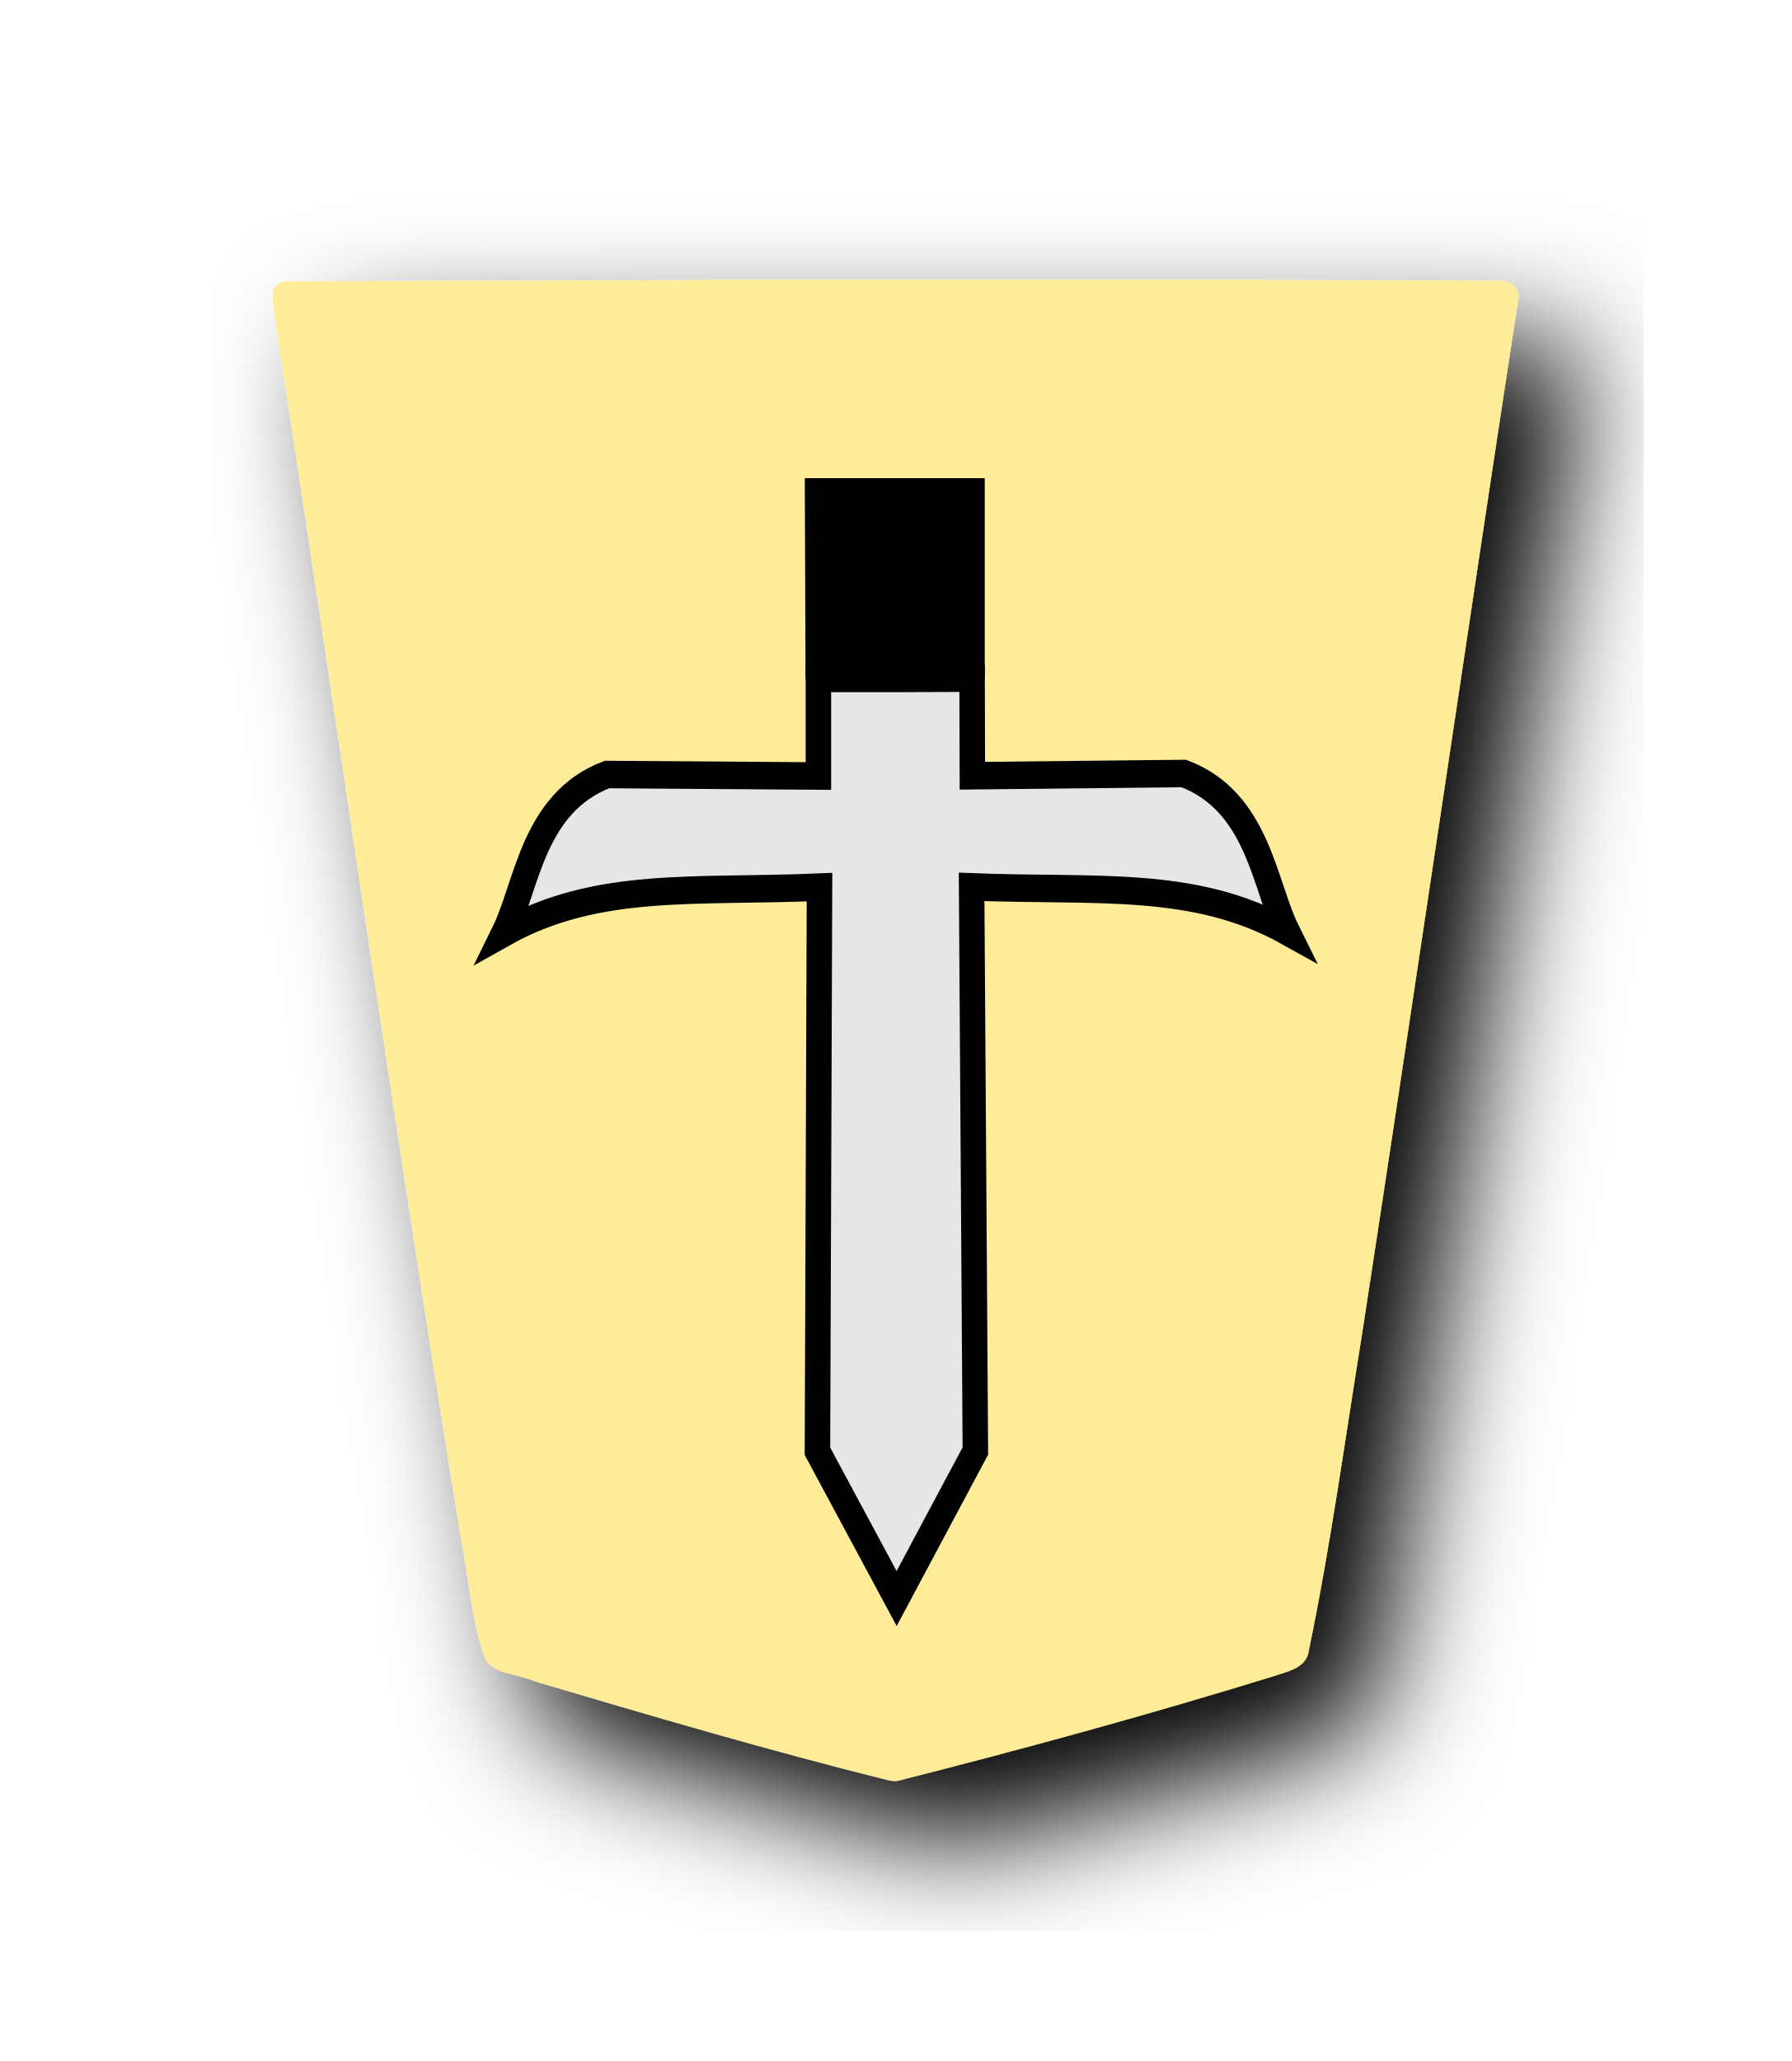
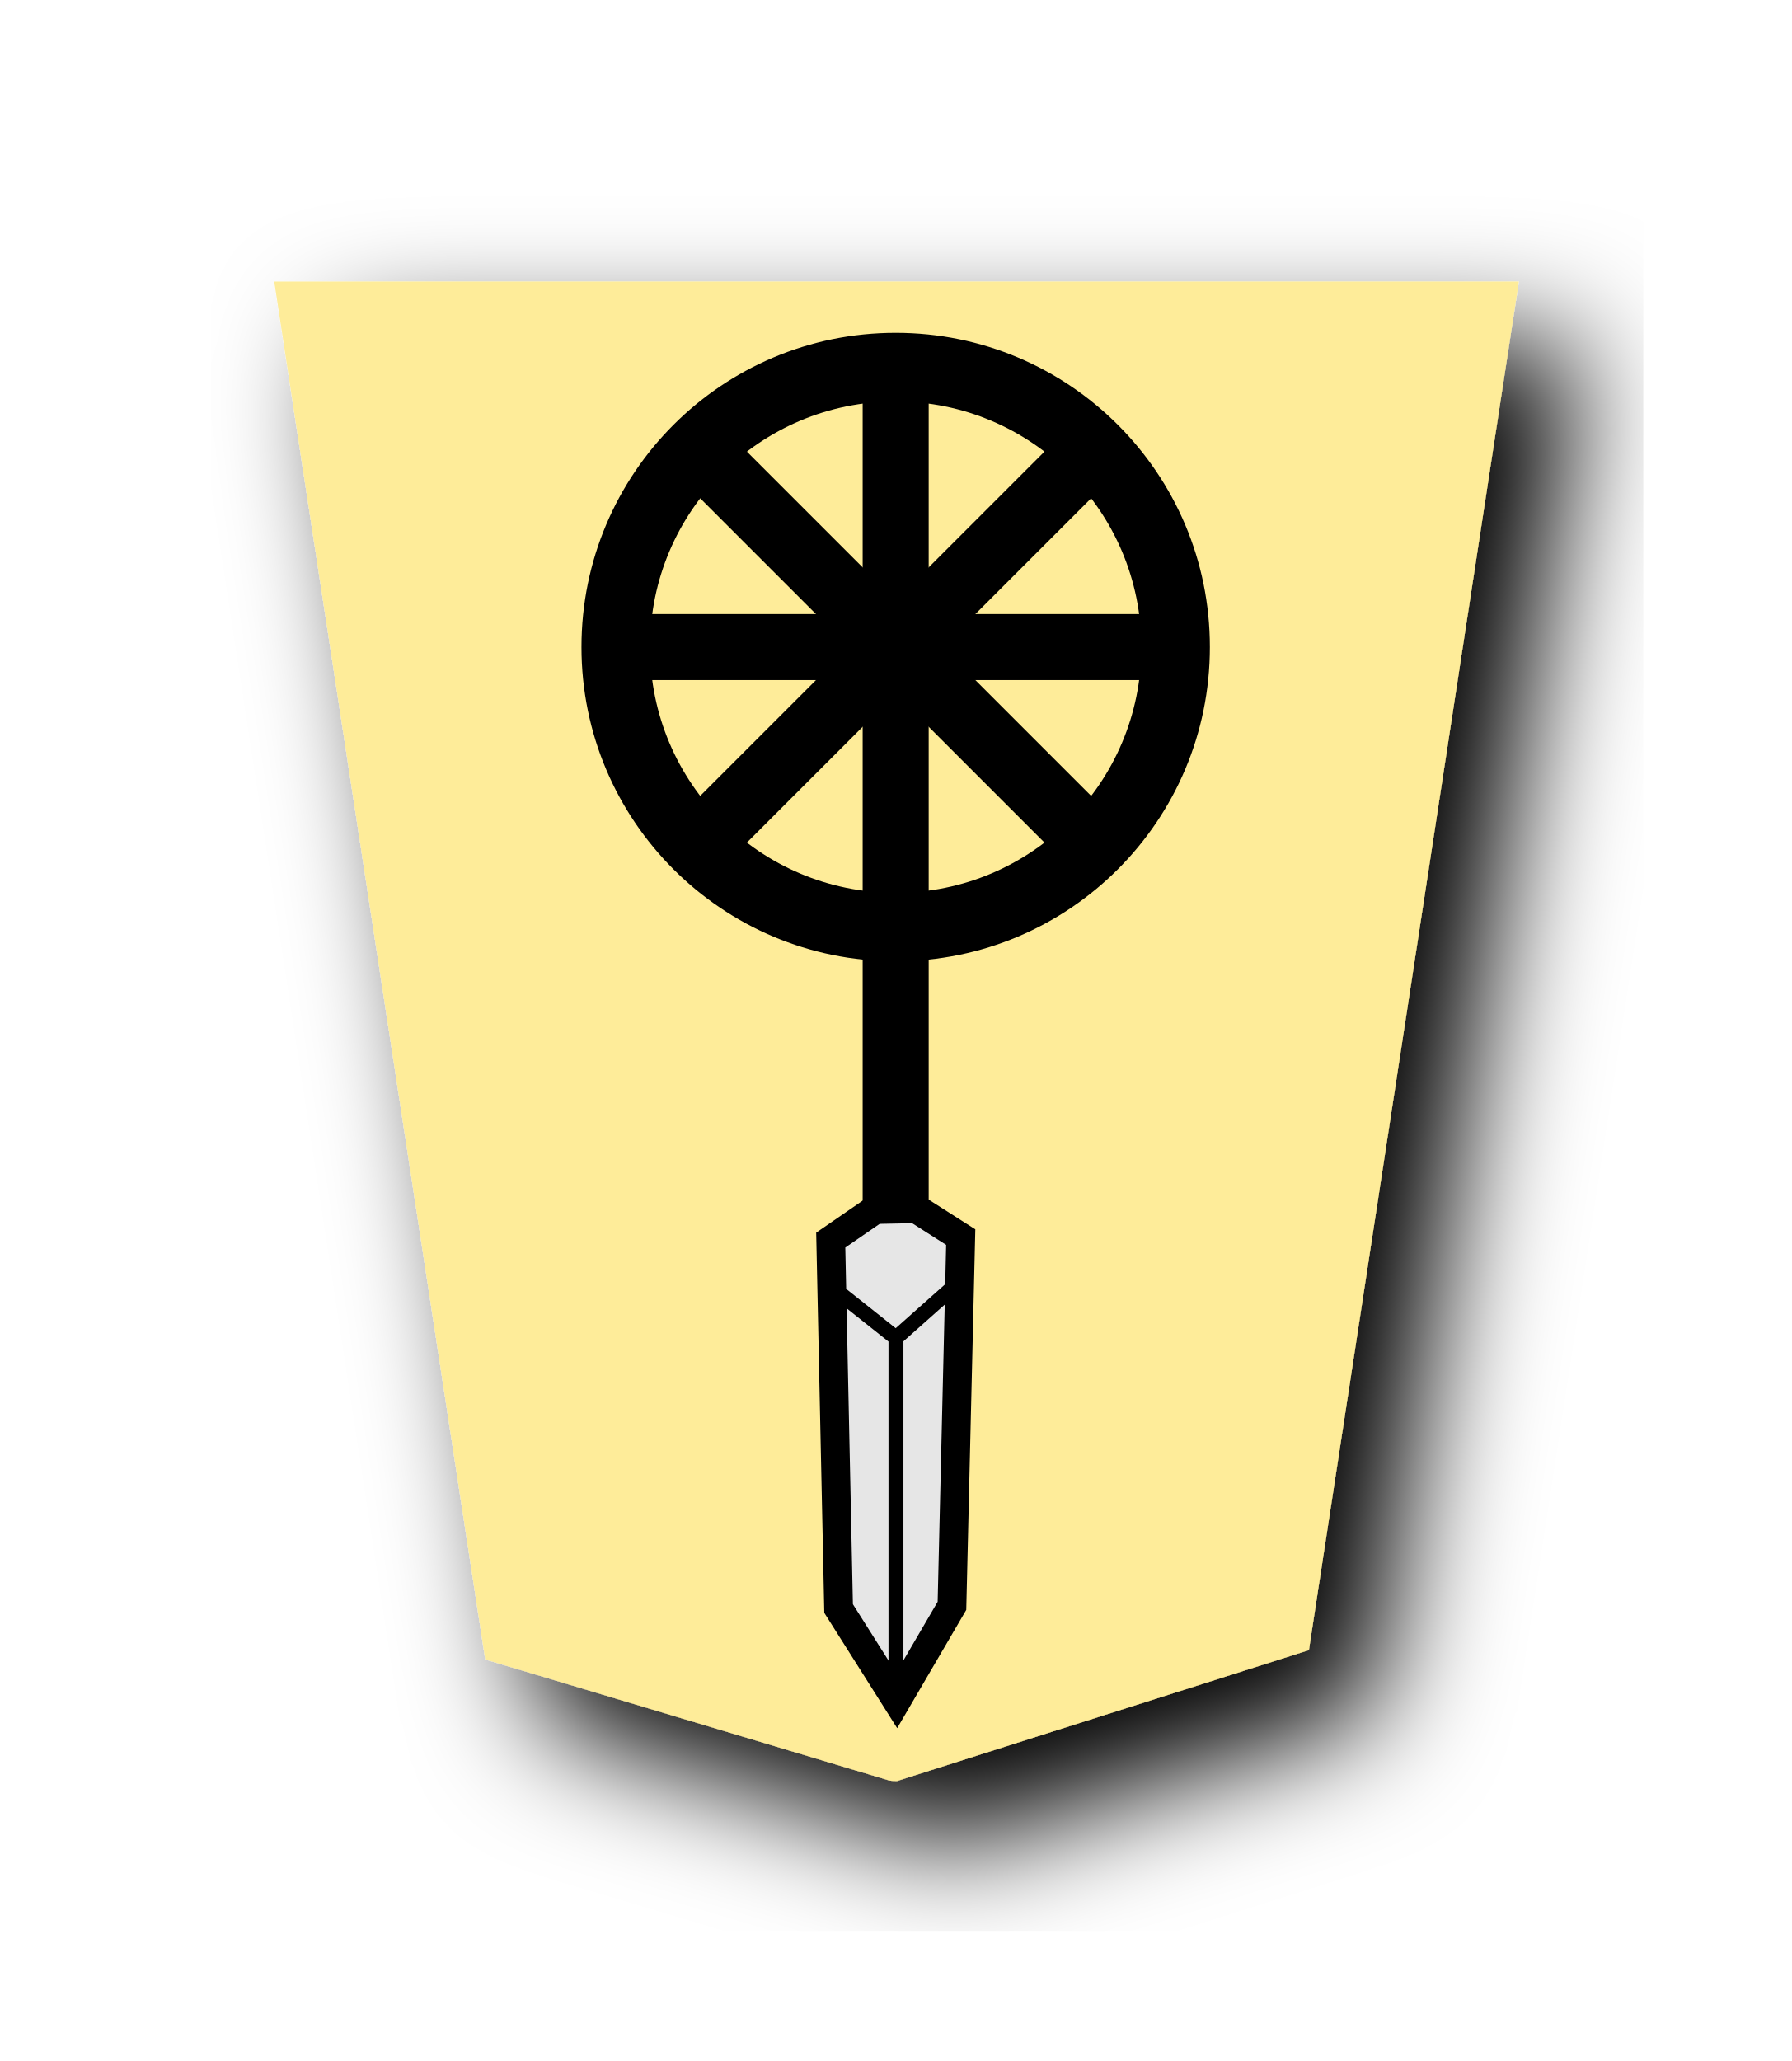
<svg xmlns="http://www.w3.org/2000/svg" width="52.157" height="60" version="1.1" id="svg1717">
  <defs id="defs1721">
    <filter style="color-interpolation-filters:sRGB" id="filter1552">
      <feFlood flood-opacity="0.498" flood-color="rgb(0,0,0)" result="flood" id="feFlood1542" />
      <feComposite in="flood" in2="SourceGraphic" operator="in" result="composite1" id="feComposite1544" />
      <feGaussianBlur in="composite1" stdDeviation="2.5" result="blur" id="feGaussianBlur1546" />
      <feOffset dx="4.57967e-15" dy="4.41314e-15" result="offset" id="feOffset1548" />
      <feComposite in="SourceGraphic" in2="offset" operator="over" result="composite2" id="feComposite1550" />
    </filter>
    <filter style="color-interpolation-filters:sRGB" id="filter1540">
      <feFlood flood-opacity="0.498" flood-color="rgb(0,0,0)" result="flood" id="feFlood1530" />
      <feComposite in="flood" in2="SourceGraphic" operator="in" result="composite1" id="feComposite1532" />
      <feGaussianBlur in="composite1" stdDeviation="2.5" result="blur" id="feGaussianBlur1534" />
      <feOffset dx="4.57967e-15" dy="4.41314e-15" result="offset" id="feOffset1536" />
      <feComposite in="SourceGraphic" in2="offset" operator="over" result="composite2" id="feComposite1538" />
    </filter>
    <filter id="drop-shadow-9">
      <feGaussianBlur in="SourceAlpha" result="blur" stdDeviation="2" id="feGaussianBlur5056" />
      <feOffset result="offsetBlur" dx="2" dy="2" id="feOffset5058" />
      <feBlend in="SourceGraphic" in2="offsetBlur" mode="normal" id="feBlend5060" />
    </filter>
    <filter id="drop-shadow-2">
      <feGaussianBlur in="SourceAlpha" result="blur" stdDeviation="2" id="feGaussianBlur6807" />
      <feOffset result="offsetBlur" dx="2" dy="2" id="feOffset6809" />
      <feBlend in="SourceGraphic" in2="offsetBlur" mode="normal" id="feBlend6811" />
    </filter>
    <filter id="drop-shadow-2-8">
      <feGaussianBlur in="SourceAlpha" result="blur" stdDeviation="2" id="feGaussianBlur6807-2" />
      <feOffset result="offsetBlur" dx="2" dy="2" id="feOffset6809-8" />
      <feBlend in="SourceGraphic" in2="offsetBlur" mode="normal" id="feBlend6811-0" />
    </filter>
    <filter id="drop-shadow-6">
      <feGaussianBlur in="SourceAlpha" result="blur" stdDeviation="2" id="feGaussianBlur5056-9" />
      <feOffset result="offsetBlur" dx="2" dy="2" id="feOffset5058-0" />
      <feBlend in="SourceGraphic" in2="offsetBlur" mode="normal" id="feBlend5060-9" />
    </filter>
    <filter id="drop-shadow-27">
      <feGaussianBlur in="SourceAlpha" result="blur" stdDeviation="2" id="feGaussianBlur5056-5" />
      <feOffset result="offsetBlur" dx="2" dy="2" id="feOffset5058-6" />
      <feBlend in="SourceGraphic" in2="offsetBlur" mode="normal" id="feBlend5060-96" />
    </filter>
    <filter id="drop-shadow-2-88">
      <feGaussianBlur in="SourceAlpha" result="blur" stdDeviation="2" id="feGaussianBlur6807-1" />
      <feOffset result="offsetBlur" dx="2" dy="2" id="feOffset6809-5" />
      <feBlend in="SourceGraphic" in2="offsetBlur" mode="normal" id="feBlend6811-7" />
    </filter>
    <filter id="drop-shadow-2-6">
      <feGaussianBlur in="SourceAlpha" result="blur" stdDeviation="2" id="feGaussianBlur6807-4" />
      <feOffset result="offsetBlur" dx="2" dy="2" id="feOffset6809-6" />
      <feBlend in="SourceGraphic" in2="offsetBlur" mode="normal" id="feBlend6811-8" />
    </filter>
    <filter id="drop-shadow-62">
      <feGaussianBlur in="SourceAlpha" result="blur" stdDeviation="2" id="feGaussianBlur5056-7" />
      <feOffset result="offsetBlur" dx="2" dy="2" id="feOffset5058-9" />
      <feBlend in="SourceGraphic" in2="offsetBlur" mode="normal" id="feBlend5060-1" />
    </filter>
    <filter id="drop-shadow-1">
      <feGaussianBlur in="SourceAlpha" result="blur" stdDeviation="2" id="feGaussianBlur5056-0" />
      <feOffset result="offsetBlur" dx="2" dy="2" id="feOffset5058-7" />
      <feBlend in="SourceGraphic" in2="offsetBlur" mode="normal" id="feBlend5060-4" />
    </filter>
    <filter id="drop-shadow-2-67">
      <feGaussianBlur in="SourceAlpha" result="blur" stdDeviation="2" id="feGaussianBlur6807-7" />
      <feOffset result="offsetBlur" dx="2" dy="2" id="feOffset6809-4" />
      <feBlend in="SourceGraphic" in2="offsetBlur" mode="normal" id="feBlend6811-74" />
    </filter>
    <filter id="drop-shadow-2-86">
      <feGaussianBlur in="SourceAlpha" result="blur" stdDeviation="2" id="feGaussianBlur6807-6" />
      <feOffset result="offsetBlur" dx="2" dy="2" id="feOffset6809-9" />
      <feBlend in="SourceGraphic" in2="offsetBlur" mode="normal" id="feBlend6811-1" />
    </filter>
    <filter id="drop-shadow-22">
      <feGaussianBlur in="SourceAlpha" result="blur" stdDeviation="2" id="feGaussianBlur5056-0-5" />
      <feOffset result="offsetBlur" dx="2" dy="2" id="feOffset5058-0-0" />
      <feBlend in="SourceGraphic" in2="offsetBlur" mode="normal" id="feBlend5060-0" />
    </filter>
    <filter id="drop-shadow-2-8-6">
      <feGaussianBlur in="SourceAlpha" result="blur" stdDeviation="2" id="feGaussianBlur6807-40" />
      <feOffset result="offsetBlur" dx="2" dy="2" id="feOffset6809-4-3" />
      <feBlend in="SourceGraphic" in2="offsetBlur" mode="normal" id="feBlend6811-3" />
    </filter>
    <filter id="drop-shadow-5">
      <feGaussianBlur in="SourceAlpha" result="blur" stdDeviation="2" id="feGaussianBlur5056-6" />
      <feOffset result="offsetBlur" dx="2" dy="2" id="feOffset5058-2" />
      <feBlend in="SourceGraphic" in2="offsetBlur" mode="normal" id="feBlend5060-8" />
    </filter>
    <filter id="drop-shadow-5-9">
      <feGaussianBlur in="SourceAlpha" result="blur" stdDeviation="2" id="feGaussianBlur5056-6-0" />
      <feOffset result="offsetBlur" dx="2" dy="2" id="feOffset5058-2-0" />
      <feBlend in="SourceGraphic" in2="offsetBlur" mode="normal" id="feBlend5060-8-3" />
    </filter>
    <filter id="drop-shadow-2-84">
      <feGaussianBlur in="SourceAlpha" result="blur" stdDeviation="2" id="feGaussianBlur6807-9" />
      <feOffset result="offsetBlur" dx="2" dy="2" id="feOffset6809-5-9" />
      <feBlend in="SourceGraphic" in2="offsetBlur" mode="normal" id="feBlend6811-1-9" />
    </filter>
    <filter id="drop-shadow-2-84-4">
      <feGaussianBlur in="SourceAlpha" result="blur" stdDeviation="2" id="feGaussianBlur6807-9-5" />
      <feOffset result="offsetBlur" dx="2" dy="2" id="feOffset6809-5-7" />
      <feBlend in="SourceGraphic" in2="offsetBlur" mode="normal" id="feBlend6811-1-1" />
    </filter>
    <filter id="drop-shadow-5-1">
      <feGaussianBlur in="SourceAlpha" result="blur" stdDeviation="2" id="feGaussianBlur5056-6-9" />
      <feOffset result="offsetBlur" dx="2" dy="2" id="feOffset5058-2-6" />
      <feBlend in="SourceGraphic" in2="offsetBlur" mode="normal" id="feBlend5060-8-9" />
    </filter>
    <filter id="drop-shadow-5-1-3">
      <feGaussianBlur in="SourceAlpha" result="blur" stdDeviation="2" id="feGaussianBlur5056-6-9-6" />
      <feOffset result="offsetBlur" dx="2" dy="2" id="feOffset5058-2-6-1" />
      <feBlend in="SourceGraphic" in2="offsetBlur" mode="normal" id="feBlend5060-8-9-7" />
    </filter>
    <filter id="drop-shadow-2-84-1">
      <feGaussianBlur in="SourceAlpha" result="blur" stdDeviation="2" id="feGaussianBlur6807-9-0" />
      <feOffset result="offsetBlur" dx="2" dy="2" id="feOffset6809-5-3" />
      <feBlend in="SourceGraphic" in2="offsetBlur" mode="normal" id="feBlend6811-1-0" />
    </filter>
    <filter id="drop-shadow-2-84-1-0">
      <feGaussianBlur in="SourceAlpha" result="blur" stdDeviation="2" id="feGaussianBlur6807-9-0-0" />
      <feOffset result="offsetBlur" dx="2" dy="2" id="feOffset6809-5-3-6" />
      <feBlend in="SourceGraphic" in2="offsetBlur" mode="normal" id="feBlend6811-1-0-3" />
    </filter>
    <filter id="drop-shadow-5-1-2">
      <feGaussianBlur in="SourceAlpha" result="blur" stdDeviation="2" id="feGaussianBlur5056-6-9-8" />
      <feOffset result="offsetBlur" dx="2" dy="2" id="feOffset5058-2-6-5" />
      <feBlend in="SourceGraphic" in2="offsetBlur" mode="normal" id="feBlend5060-8-9-1" />
    </filter>
    <filter id="drop-shadow-5-1-2-8">
      <feGaussianBlur in="SourceAlpha" result="blur" stdDeviation="2" id="feGaussianBlur5056-6-9-8-3" />
      <feOffset result="offsetBlur" dx="2" dy="2" id="feOffset5058-2-6-5-7" />
      <feBlend in="SourceGraphic" in2="offsetBlur" mode="normal" id="feBlend5060-8-9-1-4" />
    </filter>
    <filter id="drop-shadow-2-84-1-0-0">
      <feGaussianBlur in="SourceAlpha" result="blur" stdDeviation="2" id="feGaussianBlur6807-9-0-9" />
      <feOffset result="offsetBlur" dx="2" dy="2" id="feOffset6809-5-3-1" />
      <feBlend in="SourceGraphic" in2="offsetBlur" mode="normal" id="feBlend6811-1-0-0" />
    </filter>
+     <filter id="drop-shadow-5-1-2-86">
+       <feGaussianBlur in="SourceAlpha" result="blur" stdDeviation="2" id="feGaussianBlur5056-6-9-8-9" />
+       <feOffset result="offsetBlur" dx="2" dy="2" id="feOffset5058-2-6-5-6" />
+       <feBlend in="SourceGraphic" in2="offsetBlur" mode="normal" id="feBlend5060-8-9-1-1" />
+     </filter>
  </defs>
  <filter id="drop-shadow">
    <feGaussianBlur in="SourceAlpha" result="blur" stdDeviation="2" id="feGaussianBlur1692" />
    <feOffset result="offsetBlur" dx="2" dy="2" id="feOffset1694" />
    <feBlend in="SourceGraphic" in2="offsetBlur" mode="normal" id="feBlend1696" />
  </filter>
-   <g transform="translate(-325.7723,-154.9791)" style="display:inline" id="g7610">
-     <g id="g6832-4-7-5" transform="matrix(0.8941828,0,0,0.8941828,237.0283,136.512)" style="display:inline;filter:url(#drop-shadow-2-84-1-0-0)">
-       <g id="g6830-3-9-4" transform="rotate(180,45.5785,23.8125)">
-         <path id="path6814-84-3-8" d="m -37.299,-31.01 c -4.096,1.034 -8.171,2.152 -12.208,3.395 -0.467,0.163 -1.13,0.263 -1.201,0.865 -0.709,3.416 -1.178,6.885 -1.737,10.331 -1.73,11.255 -3.378,22.528 -5.1,33.78 0.155,0.682 1.013,0.424 1.51,0.48 12.894,0.025 25.788,0.03 38.68,-0.033 0.672,-0.156 0.28,-0.952 0.279,-1.409 -2.011,-13.12 -3.876,-26.263 -5.998,-39.366 -0.277,-1.356 -0.348,-2.782 -0.816,-4.087 -0.347,-0.497 -1.073,-0.468 -1.588,-0.704 -3.832,-1.137 -7.673,-2.267 -11.55,-3.231 -0.09,-0.017 -0.18,-0.032 -0.271,-0.021 z" style="fill:#feec99" />
+   <g style="display:inline;filter:url(#drop-shadow-2-84-1-0-0)" transform="matrix(0.8941828,0,0,0.8941828,-88.74401,-18.46712)" id="g6832-4-7-5">
+     <g transform="rotate(180,45.5785,23.8125)" id="g6830-3-9-4">
+       <path style="fill:#feec99" d="m -37.299,-31.01 -13.409,4.26 -6.837,44.558 h 40.528 l -6.873,-44.862 -13.138,-3.935 c -0.093,-0.026 -0.193,-0.015 -0.271,-0.021 z" id="path6814-84-3-8" />
+     </g>
+   </g>
+   <g id="g12498" transform="matrix(-1.088573,0,0,-1.088573,54.46684,61.777)">
+     <g transform="translate(-0.5084747,-2.894278)" id="g2231">
+       <g id="g4641-21" style="display:inline;opacity:1;stroke:#000000;stroke-width:4.938;stroke-miterlimit:4;stroke-dasharray:none;stroke-opacity:1" transform="matrix(0.08856987,0,0,0.08856987,-7.037571,-90.04792)">
+         <g id="g4612-8" style="stroke:#000000;stroke-width:4.938;stroke-miterlimit:4;stroke-dasharray:none;stroke-opacity:1">
+           <path style="fill:#000000;stroke:#000000;stroke-width:4.938;stroke-linecap:butt;stroke-linejoin:miter;stroke-miterlimit:4;stroke-dasharray:none;stroke-opacity:1" d="m 372.139,1585.471 v -265.45 h 15 v 265.45 z" id="path3087-3" />
+         </g>
+         <g id="g4620-4" style="stroke:#000000;stroke-width:4.938;stroke-miterlimit:4;stroke-dasharray:none;stroke-opacity:1">
+           <g id="g2267">
+             <path id="path3091-4" d="m 373.444,1325.142 -13.451,-8.571 2.652,-111.341 16.687,-28.568 17.542,27.755 2.373,111.247 -13.382,9.223 z" style="display:inline;opacity:1;fill:#e6e6e6;fill-opacity:1;stroke:#000000;stroke-width:8.694;stroke-linecap:butt;stroke-linejoin:miter;stroke-miterlimit:4;stroke-dasharray:none;stroke-opacity:1" />
+             <path id="path4614-5" d="m 379.551,1181.017 v 105.098 l 16.535,13.127" style="fill:none;stroke:#000000;stroke-width:4.516;stroke-linecap:butt;stroke-linejoin:miter;stroke-miterlimit:4;stroke-dasharray:none;stroke-opacity:1" />
+             <path id="path4616-8" d="m 379.551,1286.116 -16.317,14.496" style="fill:none;stroke:#000000;stroke-width:4.516;stroke-linecap:butt;stroke-linejoin:miter;stroke-miterlimit:4;stroke-dasharray:none;stroke-opacity:1" />
+           </g>
+         </g>
+       </g>
+       <g id="g2261">
+         <path id="path3087-3-8" d="m 19.295,41.675 h 14.583 v 1.329 H 19.295 Z" style="display:inline;opacity:1;fill:#000000;stroke:#000000;stroke-width:0.437;stroke-linecap:butt;stroke-linejoin:miter;stroke-miterlimit:4;stroke-dasharray:none;stroke-opacity:1" />
+         <path id="path2168" d="m 26.587,33.936 a 8.403,8.403 0 0 0 -8.404,8.404 8.403,8.403 0 0 0 8.404,8.404 8.403,8.403 0 0 0 8.404,-8.404 8.403,8.403 0 0 0 -8.404,-8.404 z m 0,1.832 a 6.571,6.571 0 0 1 6.57,6.571 6.571,6.571 0 0 1 -6.57,6.57 6.571,6.571 0 0 1 -6.571,-6.57 6.571,6.571 0 0 1 6.571,-6.571 z" style="opacity:1;fill:#000000;fill-opacity:1;stroke:none;stroke-width:0.445;stroke-linecap:square;stroke-linejoin:miter;stroke-miterlimit:4;stroke-dasharray:none;stroke-opacity:1;paint-order:normal" />
      </g>
    </g>
-     <g style="display:inline" id="g8682" transform="matrix(0.7005504,0,0,-0.7005504,30.20504,241.3049)">
-       <path transform="matrix(0.268966,0,0,0.2901787,285.6656,32.39272)" id="path8678" d="m 645.089,84.101 -12.234,21.09 0.316,80.787 c -19.284,-0.766 -34.386,0.916 -48.747,-6.563 3.564,6.708 4.409,18.63 15.91,22.692 l 32.667,-0.213 v 13.975 h 11.874 l 11.874,0.039 0.045,-13.975 32.667,0.319 c 11.514,-4.025 12.398,-15.944 15.984,-22.641 -14.386,7.432 -29.482,5.701 -48.768,6.405 l 0.579,-80.785 z" style="fill:#e6e6e6;stroke:#000000;stroke-width:3.937;stroke-linecap:butt;stroke-linejoin:miter;stroke-miterlimit:4;stroke-dasharray:none;stroke-opacity:1" />
-       <path id="path8680" d="m 455.935,95.564 -0.027,7.241 6.377,1e-5 v -7.218 z" style="fill:#000000;stroke:#000000;stroke-width:1.1;stroke-linecap:butt;stroke-linejoin:miter;stroke-miterlimit:4;stroke-dasharray:none;stroke-opacity:1" />
-     </g>
+     <path style="display:inline;opacity:1;fill:#000000;stroke:#000000;stroke-width:0.437;stroke-linecap:butt;stroke-linejoin:miter;stroke-miterlimit:4;stroke-dasharray:none;stroke-opacity:1" d="M 20.453,44.131 30.765,33.819 31.704,34.759 21.392,45.071 Z" id="path2190" />
+     <path id="path2192" d="M 21.392,33.819 31.704,44.131 30.765,45.071 20.453,34.759 Z" style="display:inline;opacity:1;fill:#000000;stroke:#000000;stroke-width:0.437;stroke-linecap:butt;stroke-linejoin:miter;stroke-miterlimit:4;stroke-dasharray:none;stroke-opacity:1" />
  </g>
</svg>
